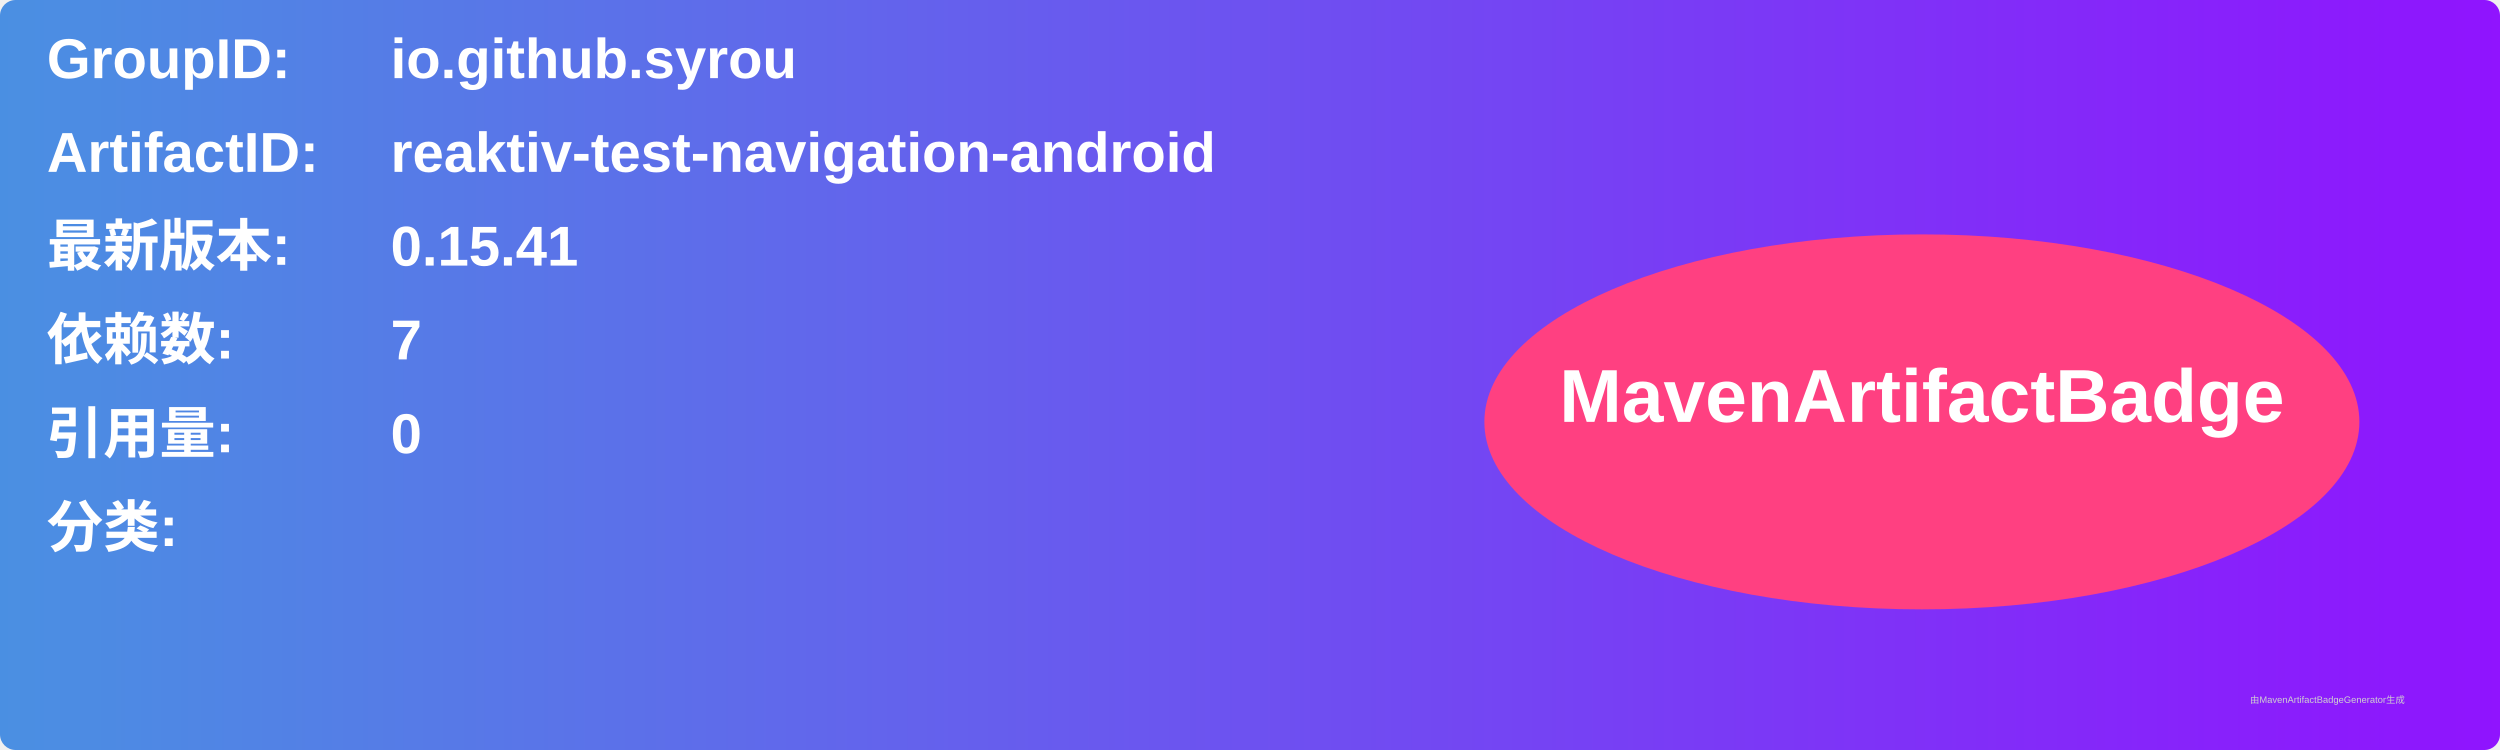
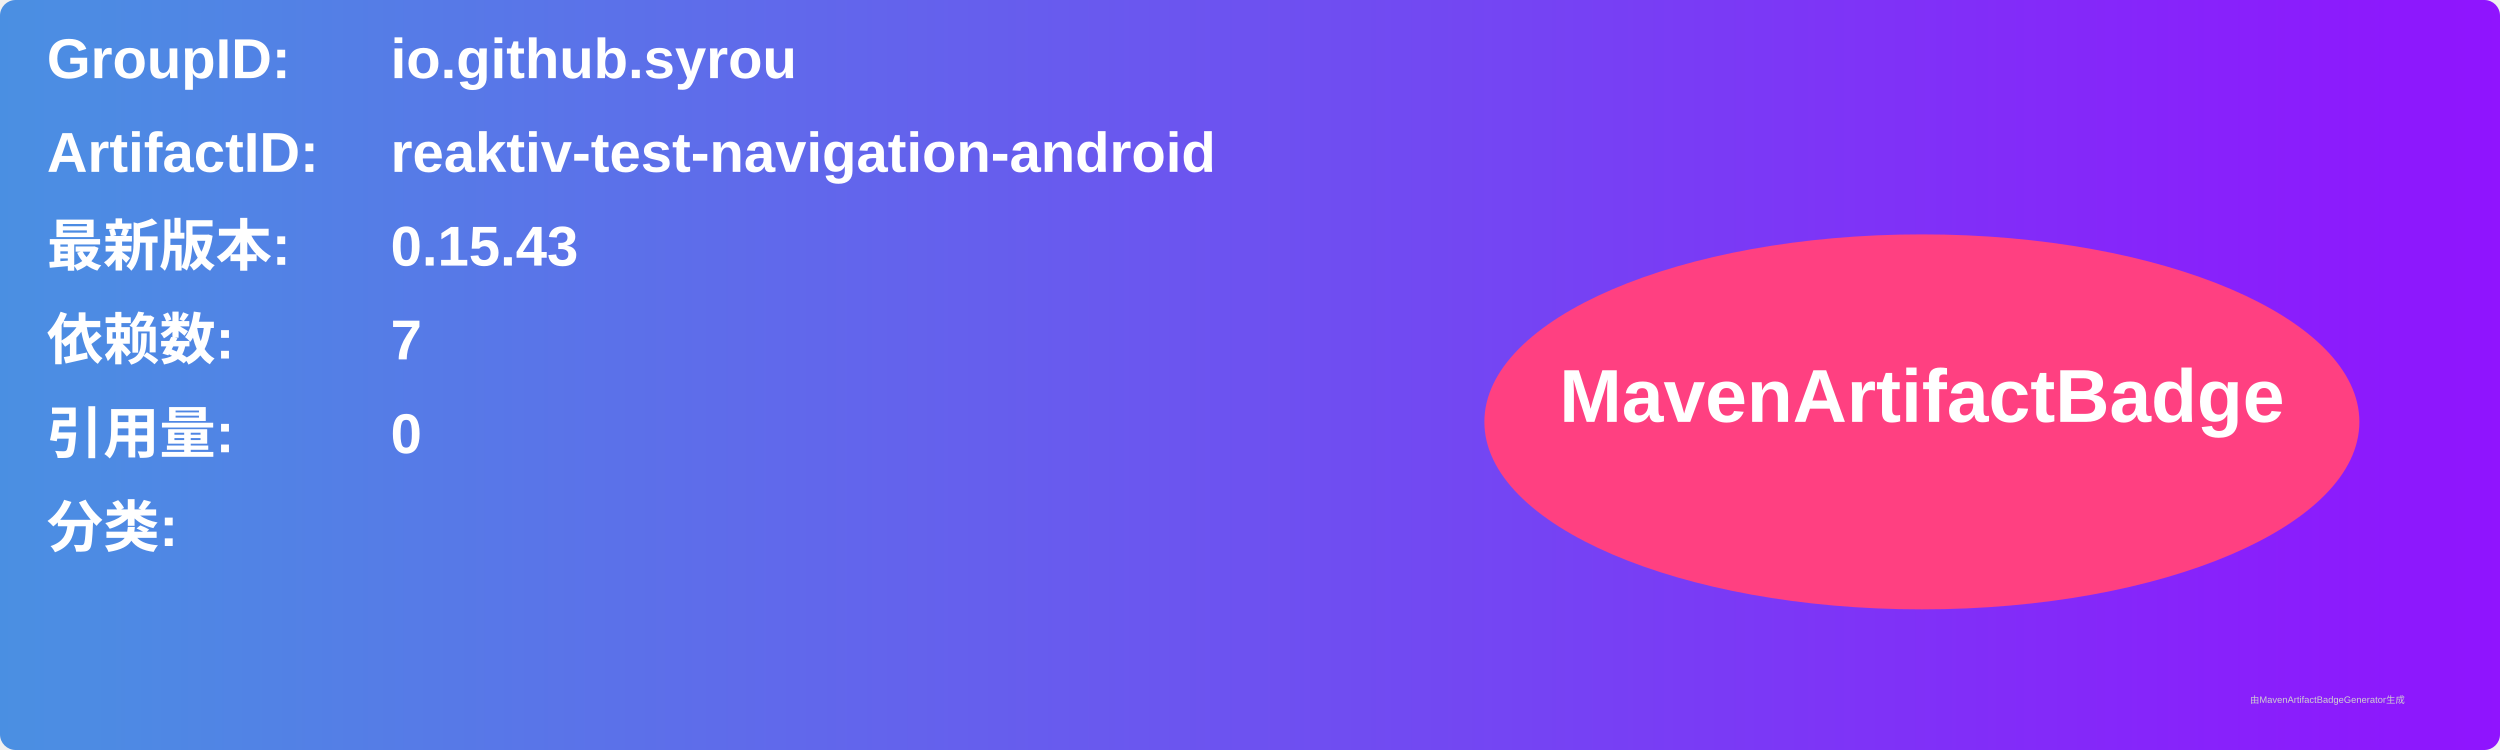
<svg xmlns="http://www.w3.org/2000/svg" width="800" height="240" viewBox="0 0 800 240">
  <linearGradient id="grad" x1="0%" y1="0%" x2="100%" y2="0%">
    <stop offset="0%" stop-color="#4a90e2" />
    <stop offset="100%" stop-color="#9013fe" />
  </linearGradient>
  <rect width="100%" height="100%" rx="5" ry="5" fill="url(#grad)" />
  <g transform="translate(15, 15)">
    <text x="0" y="10" font-family="Arial" font-size="18" fill="white" font-weight="bold" width="260">GroupID:</text>
    <text x="110" y="10" font-family="Arial" font-size="18" fill="white" font-weight="bold" width="460">io.github.syrou</text>
    <text x="0" y="40" font-family="Arial" font-size="18" fill="white" font-weight="bold" width="260">ArtifactID:</text>
    <text x="110" y="40" font-family="Arial" font-size="18" fill="white" font-weight="bold" width="460">reaktiv-test-navigation-android</text>
    <text x="0" y="70" font-family="Arial" font-size="18" fill="white" font-weight="bold">最新版本:</text>
    <text x="110" y="70" font-family="Arial" font-size="18" fill="white" font-weight="bold">
-       <tspan font-weight="bold">0.15.41</tspan>
+       <tspan font-weight="bold">0.15.43</tspan>
    </text>
    <text x="0" y="100" font-family="Arial" font-size="18" fill="white" font-weight="bold">依赖数: </text>
    <text x="110" y="100" font-family="Arial" font-size="18" fill="white">
      <tspan font-weight="bold">7</tspan>
    </text>
    <text x="0" y="130" font-family="Arial" font-size="18" fill="white" font-weight="bold">引用量: </text>
    <text x="110" y="130" font-family="Arial" font-size="18" fill="white">
      <tspan font-weight="bold">0</tspan>
    </text>
    <text x="0" y="160" font-family="Arial" font-size="18" fill="white" font-weight="bold">分类:</text>
    <text x="10" y="190" font-family="Arial" font-size="10" fill="white">
      <tspan font-weight="bold" />
    </text>
    <ellipse cx="600" cy="120" rx="140" ry="60" fill="#ff4081" />
    <text x="600" y="120" text-anchor="middle" font-family="Arial" font-size="24" fill="white" font-weight="bold">MavenArtifactBadge</text>
  </g>
  <text x="720" y="225" font-family="Arial" font-size="3" fill="#d0d0d0">由MavenArtifactBadgeGenerator生成</text>
</svg>
